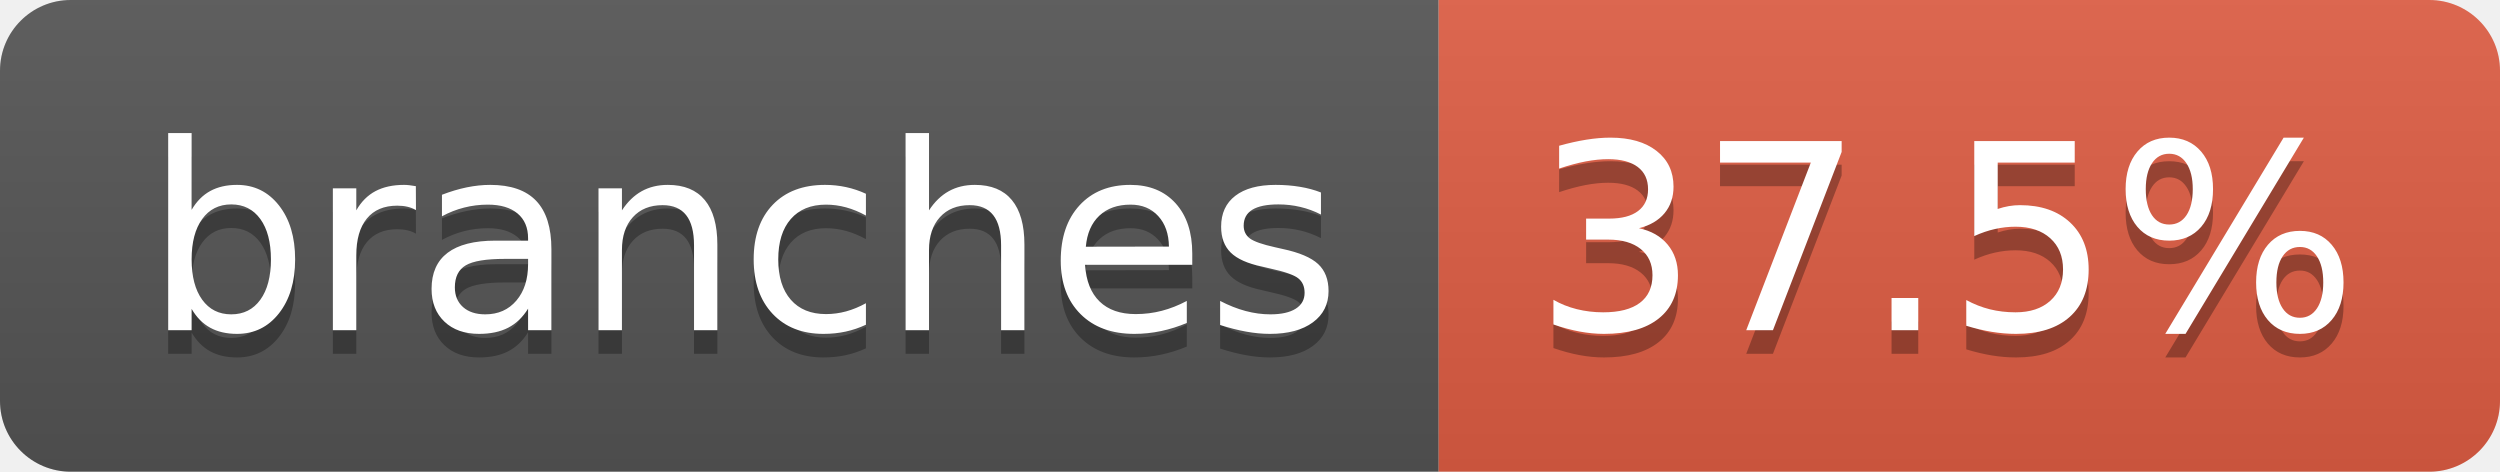
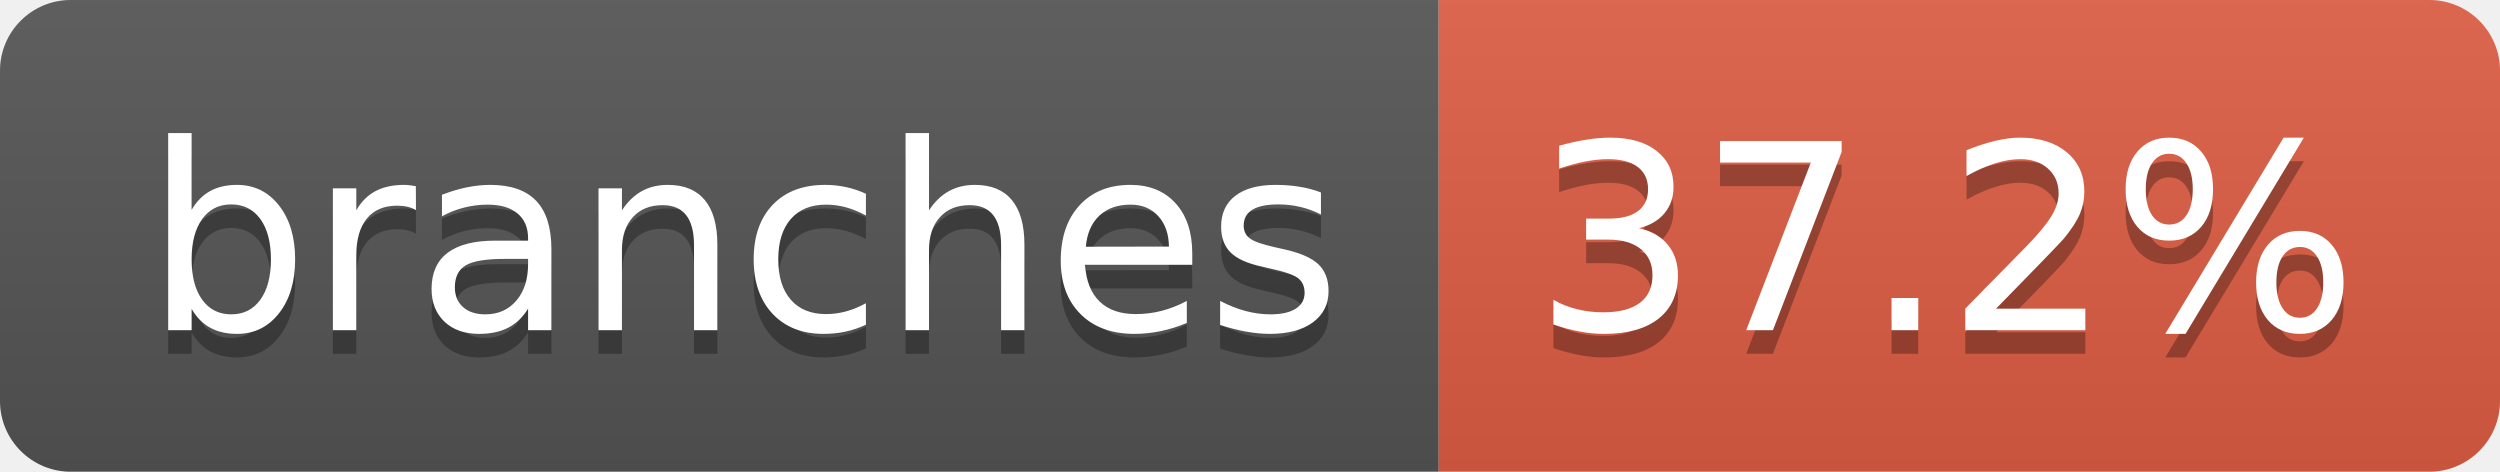
- <svg xmlns="http://www.w3.org/2000/svg" width="106" height="20" role="img" aria-label="branches: 37.5%">
+ <svg xmlns="http://www.w3.org/2000/svg" width="106" height="20" role="img" aria-label="branches: 37.2%">
  <linearGradient id="s" x2="0" y2="100%">
    <stop offset="0" stop-color="#bbb" stop-opacity=".1" />
    <stop offset="1" stop-opacity=".1" />
  </linearGradient>
  <clipPath id="r">
    <rect width="106" height="20" rx="3" fill="#fff" />
  </clipPath>
  <g clip-path="url(#r)">
    <rect width="61" height="20" fill="#555" />
    <rect x="61" width="45" height="20" fill="#e05d44" />
    <rect width="106" height="20" fill="url(#s)" />
  </g>
  <g fill="#fff" text-anchor="middle" font-family="Verdana,Geneva,DejaVu Sans,sans-serif" text-rendering="geometricPrecision" font-size="110">
    <text aria-hidden="true" x="315" y="150" fill="#010101" fill-opacity=".3" transform="scale(.1)" textLength="507">branches</text>
    <text x="315" y="140" transform="scale(.1)" fill="#fff" textLength="507">branches</text>
-     <text aria-hidden="true" x="825" y="150" fill="#010101" fill-opacity=".3" transform="scale(.1)" textLength="350">37.5%</text>
-     <text x="825" y="140" transform="scale(.1)" fill="#fff" textLength="350">37.5%</text>
+     <text aria-hidden="true" x="825" y="150" fill="#010101" fill-opacity=".3" transform="scale(.1)" textLength="350">37.2%</text>
+     <text x="825" y="140" transform="scale(.1)" fill="#fff" textLength="350">37.2%</text>
  </g>
</svg>
